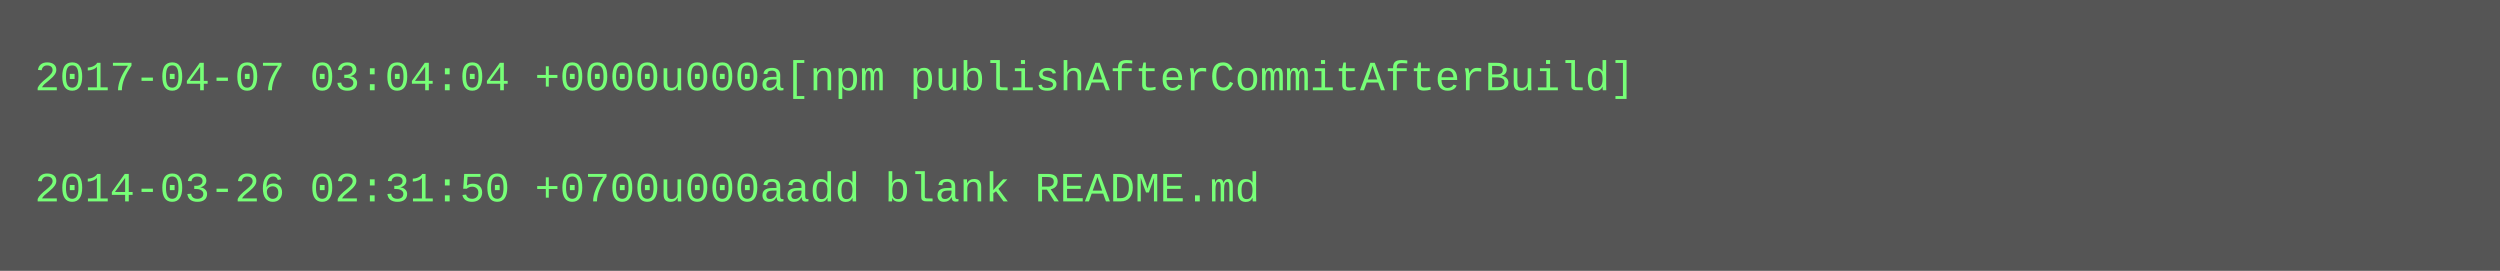
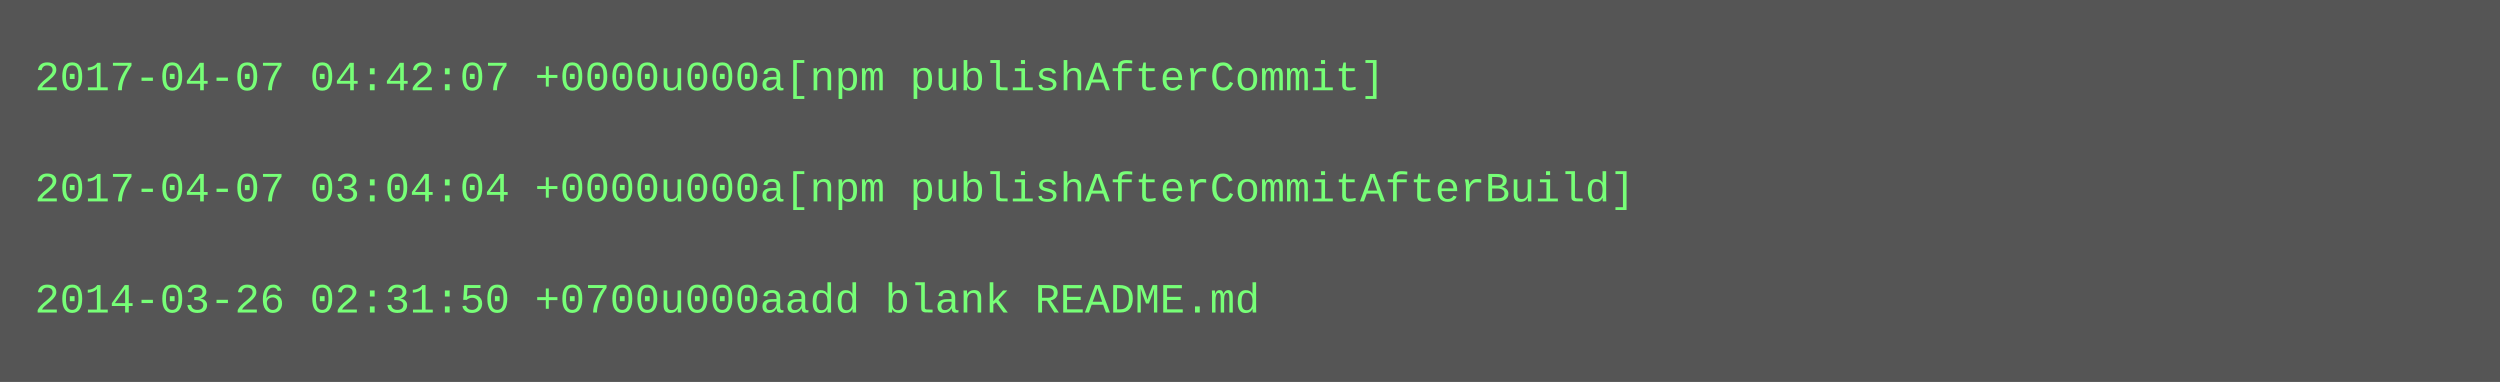
- <svg xmlns="http://www.w3.org/2000/svg" height="78" width="720">
-   <rect height="78" fill="#555" width="720" />
+ <svg xmlns="http://www.w3.org/2000/svg" height="110" width="720">
+   <rect height="110" fill="#555" width="720" />
  <text fill="#7f7" font-family="Courier New" font-size="12" xml:space="preserve">
-     <tspan x="10" y="26">2017-04-07 03:04:04 +0000u000a[npm publishAfterCommitAfterBuild]</tspan>
+     <tspan x="10" y="26">2017-04-07 04:42:07 +0000u000a[npm publishAfterCommit]</tspan>
    <tspan x="10" y="42" />
-     <tspan x="10" y="58">2014-03-26 02:31:50 +0700u000aadd blank README.md</tspan>
+     <tspan x="10" y="58">2017-04-07 03:04:04 +0000u000a[npm publishAfterCommitAfterBuild]</tspan>
+     <tspan x="10" y="74" />
+     <tspan x="10" y="90">2014-03-26 02:31:50 +0700u000aadd blank README.md</tspan>
  </text>
</svg>
